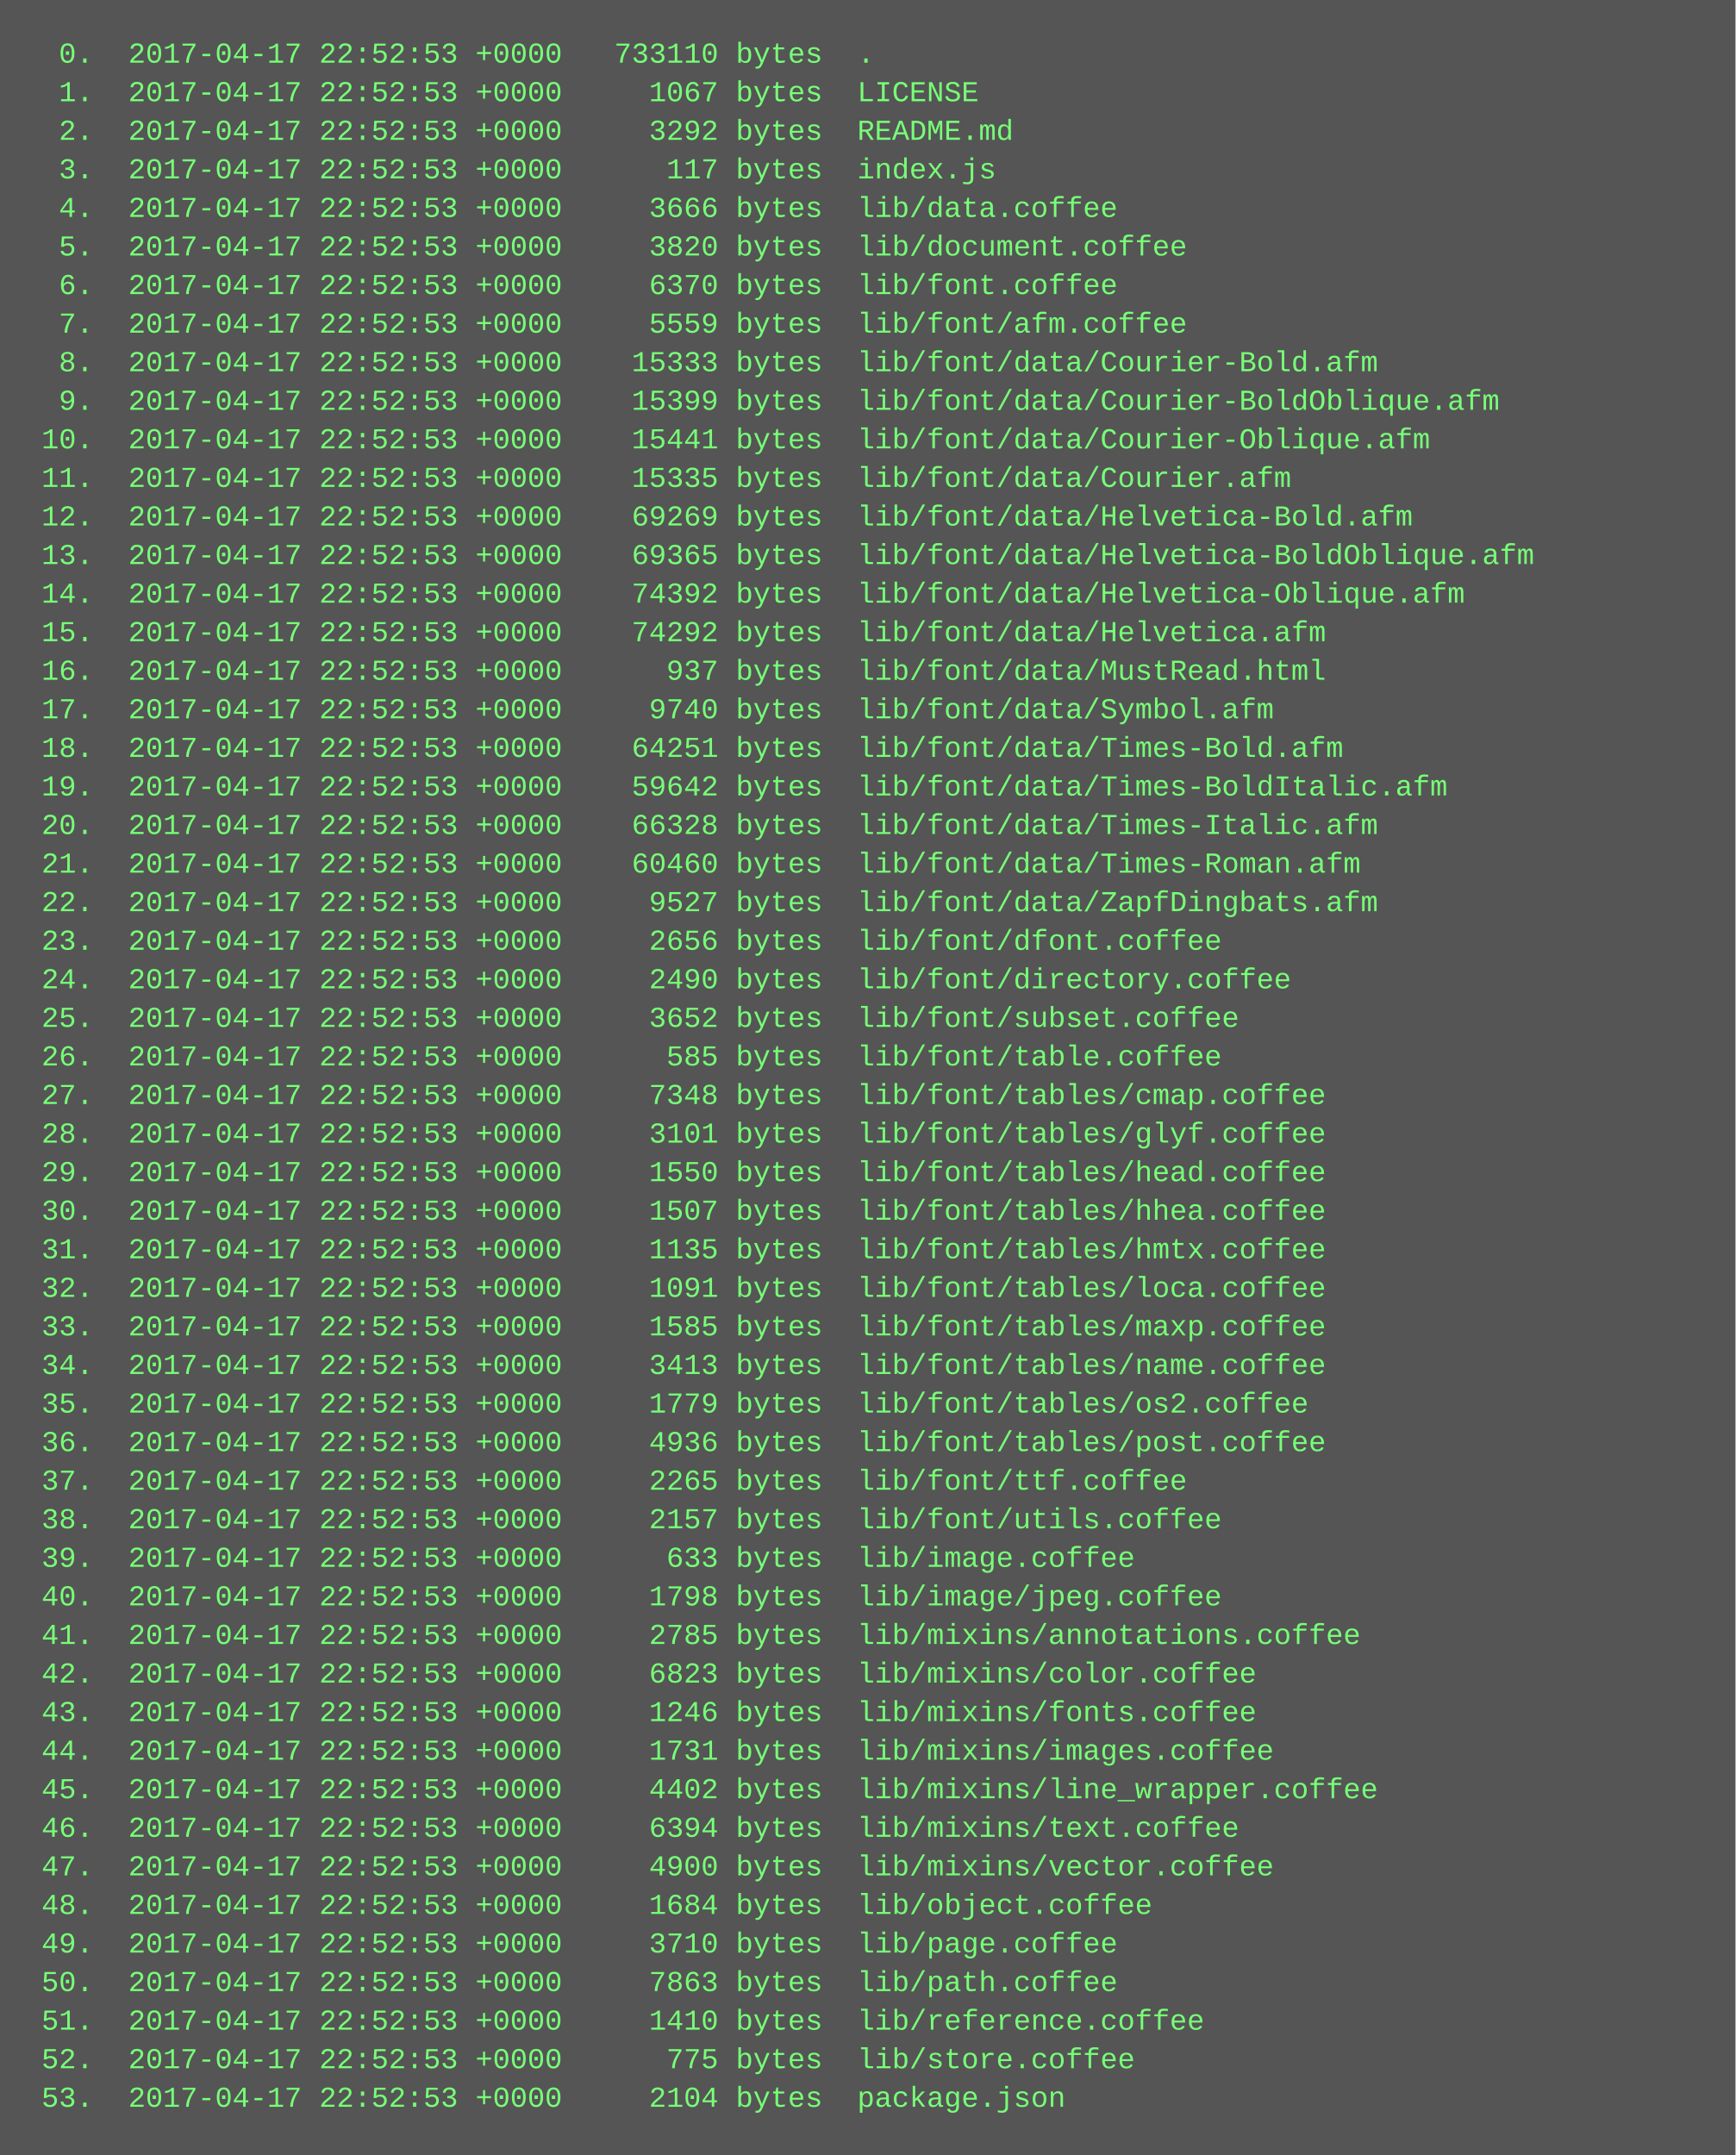
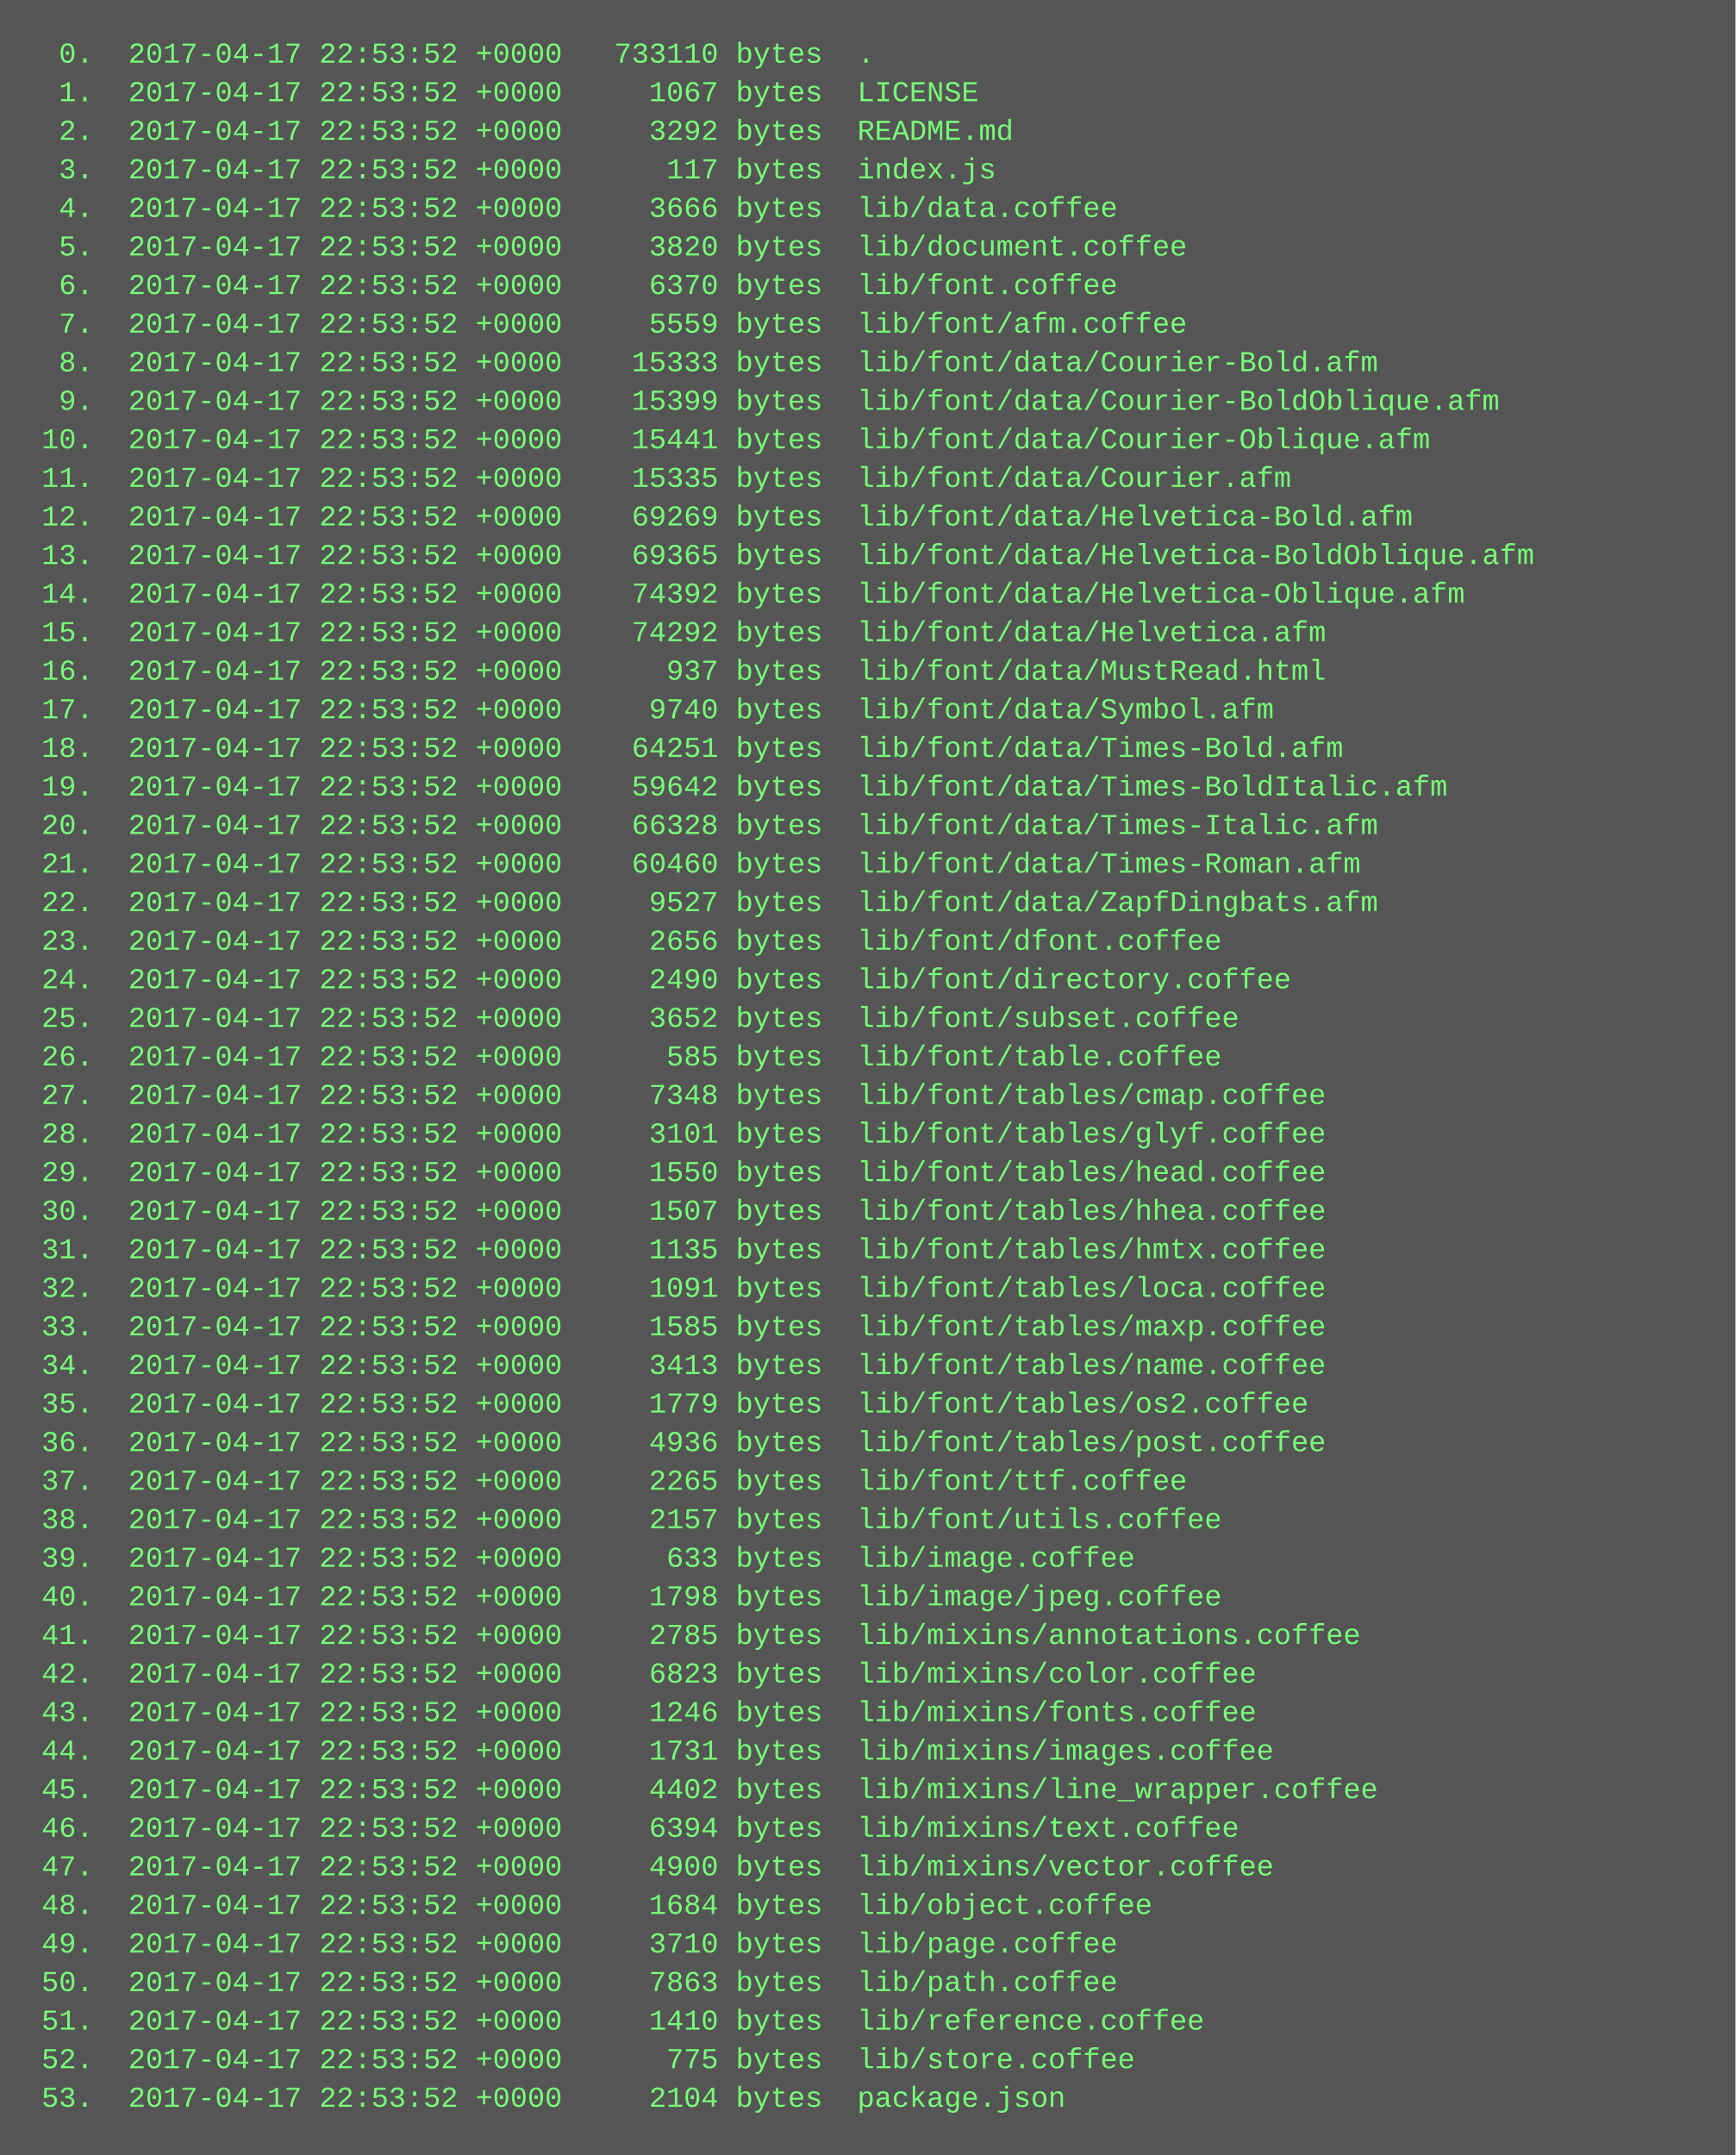
<svg xmlns="http://www.w3.org/2000/svg" height="894" width="720">
  <rect height="894" fill="#555" width="720" />
  <text fill="#7f7" font-family="Courier New" font-size="12" xml:space="preserve">
-     <tspan x="10" y="26">  0.  2017-04-17 22:52:53 +0000   733110 bytes  .</tspan>
-     <tspan x="10" y="42">  1.  2017-04-17 22:52:53 +0000     1067 bytes  LICENSE</tspan>
-     <tspan x="10" y="58">  2.  2017-04-17 22:52:53 +0000     3292 bytes  README.md</tspan>
-     <tspan x="10" y="74">  3.  2017-04-17 22:52:53 +0000      117 bytes  index.js</tspan>
-     <tspan x="10" y="90">  4.  2017-04-17 22:52:53 +0000     3666 bytes  lib/data.coffee</tspan>
-     <tspan x="10" y="106">  5.  2017-04-17 22:52:53 +0000     3820 bytes  lib/document.coffee</tspan>
-     <tspan x="10" y="122">  6.  2017-04-17 22:52:53 +0000     6370 bytes  lib/font.coffee</tspan>
-     <tspan x="10" y="138">  7.  2017-04-17 22:52:53 +0000     5559 bytes  lib/font/afm.coffee</tspan>
-     <tspan x="10" y="154">  8.  2017-04-17 22:52:53 +0000    15333 bytes  lib/font/data/Courier-Bold.afm</tspan>
-     <tspan x="10" y="170">  9.  2017-04-17 22:52:53 +0000    15399 bytes  lib/font/data/Courier-BoldOblique.afm</tspan>
-     <tspan x="10" y="186"> 10.  2017-04-17 22:52:53 +0000    15441 bytes  lib/font/data/Courier-Oblique.afm</tspan>
-     <tspan x="10" y="202"> 11.  2017-04-17 22:52:53 +0000    15335 bytes  lib/font/data/Courier.afm</tspan>
-     <tspan x="10" y="218"> 12.  2017-04-17 22:52:53 +0000    69269 bytes  lib/font/data/Helvetica-Bold.afm</tspan>
-     <tspan x="10" y="234"> 13.  2017-04-17 22:52:53 +0000    69365 bytes  lib/font/data/Helvetica-BoldOblique.afm</tspan>
-     <tspan x="10" y="250"> 14.  2017-04-17 22:52:53 +0000    74392 bytes  lib/font/data/Helvetica-Oblique.afm</tspan>
-     <tspan x="10" y="266"> 15.  2017-04-17 22:52:53 +0000    74292 bytes  lib/font/data/Helvetica.afm</tspan>
-     <tspan x="10" y="282"> 16.  2017-04-17 22:52:53 +0000      937 bytes  lib/font/data/MustRead.html</tspan>
-     <tspan x="10" y="298"> 17.  2017-04-17 22:52:53 +0000     9740 bytes  lib/font/data/Symbol.afm</tspan>
-     <tspan x="10" y="314"> 18.  2017-04-17 22:52:53 +0000    64251 bytes  lib/font/data/Times-Bold.afm</tspan>
-     <tspan x="10" y="330"> 19.  2017-04-17 22:52:53 +0000    59642 bytes  lib/font/data/Times-BoldItalic.afm</tspan>
-     <tspan x="10" y="346"> 20.  2017-04-17 22:52:53 +0000    66328 bytes  lib/font/data/Times-Italic.afm</tspan>
-     <tspan x="10" y="362"> 21.  2017-04-17 22:52:53 +0000    60460 bytes  lib/font/data/Times-Roman.afm</tspan>
-     <tspan x="10" y="378"> 22.  2017-04-17 22:52:53 +0000     9527 bytes  lib/font/data/ZapfDingbats.afm</tspan>
-     <tspan x="10" y="394"> 23.  2017-04-17 22:52:53 +0000     2656 bytes  lib/font/dfont.coffee</tspan>
-     <tspan x="10" y="410"> 24.  2017-04-17 22:52:53 +0000     2490 bytes  lib/font/directory.coffee</tspan>
-     <tspan x="10" y="426"> 25.  2017-04-17 22:52:53 +0000     3652 bytes  lib/font/subset.coffee</tspan>
-     <tspan x="10" y="442"> 26.  2017-04-17 22:52:53 +0000      585 bytes  lib/font/table.coffee</tspan>
-     <tspan x="10" y="458"> 27.  2017-04-17 22:52:53 +0000     7348 bytes  lib/font/tables/cmap.coffee</tspan>
-     <tspan x="10" y="474"> 28.  2017-04-17 22:52:53 +0000     3101 bytes  lib/font/tables/glyf.coffee</tspan>
-     <tspan x="10" y="490"> 29.  2017-04-17 22:52:53 +0000     1550 bytes  lib/font/tables/head.coffee</tspan>
-     <tspan x="10" y="506"> 30.  2017-04-17 22:52:53 +0000     1507 bytes  lib/font/tables/hhea.coffee</tspan>
-     <tspan x="10" y="522"> 31.  2017-04-17 22:52:53 +0000     1135 bytes  lib/font/tables/hmtx.coffee</tspan>
-     <tspan x="10" y="538"> 32.  2017-04-17 22:52:53 +0000     1091 bytes  lib/font/tables/loca.coffee</tspan>
-     <tspan x="10" y="554"> 33.  2017-04-17 22:52:53 +0000     1585 bytes  lib/font/tables/maxp.coffee</tspan>
-     <tspan x="10" y="570"> 34.  2017-04-17 22:52:53 +0000     3413 bytes  lib/font/tables/name.coffee</tspan>
-     <tspan x="10" y="586"> 35.  2017-04-17 22:52:53 +0000     1779 bytes  lib/font/tables/os2.coffee</tspan>
-     <tspan x="10" y="602"> 36.  2017-04-17 22:52:53 +0000     4936 bytes  lib/font/tables/post.coffee</tspan>
-     <tspan x="10" y="618"> 37.  2017-04-17 22:52:53 +0000     2265 bytes  lib/font/ttf.coffee</tspan>
-     <tspan x="10" y="634"> 38.  2017-04-17 22:52:53 +0000     2157 bytes  lib/font/utils.coffee</tspan>
-     <tspan x="10" y="650"> 39.  2017-04-17 22:52:53 +0000      633 bytes  lib/image.coffee</tspan>
-     <tspan x="10" y="666"> 40.  2017-04-17 22:52:53 +0000     1798 bytes  lib/image/jpeg.coffee</tspan>
-     <tspan x="10" y="682"> 41.  2017-04-17 22:52:53 +0000     2785 bytes  lib/mixins/annotations.coffee</tspan>
-     <tspan x="10" y="698"> 42.  2017-04-17 22:52:53 +0000     6823 bytes  lib/mixins/color.coffee</tspan>
-     <tspan x="10" y="714"> 43.  2017-04-17 22:52:53 +0000     1246 bytes  lib/mixins/fonts.coffee</tspan>
-     <tspan x="10" y="730"> 44.  2017-04-17 22:52:53 +0000     1731 bytes  lib/mixins/images.coffee</tspan>
-     <tspan x="10" y="746"> 45.  2017-04-17 22:52:53 +0000     4402 bytes  lib/mixins/line_wrapper.coffee</tspan>
-     <tspan x="10" y="762"> 46.  2017-04-17 22:52:53 +0000     6394 bytes  lib/mixins/text.coffee</tspan>
-     <tspan x="10" y="778"> 47.  2017-04-17 22:52:53 +0000     4900 bytes  lib/mixins/vector.coffee</tspan>
-     <tspan x="10" y="794"> 48.  2017-04-17 22:52:53 +0000     1684 bytes  lib/object.coffee</tspan>
-     <tspan x="10" y="810"> 49.  2017-04-17 22:52:53 +0000     3710 bytes  lib/page.coffee</tspan>
-     <tspan x="10" y="826"> 50.  2017-04-17 22:52:53 +0000     7863 bytes  lib/path.coffee</tspan>
-     <tspan x="10" y="842"> 51.  2017-04-17 22:52:53 +0000     1410 bytes  lib/reference.coffee</tspan>
-     <tspan x="10" y="858"> 52.  2017-04-17 22:52:53 +0000      775 bytes  lib/store.coffee</tspan>
-     <tspan x="10" y="874"> 53.  2017-04-17 22:52:53 +0000     2104 bytes  package.json</tspan>
+     <tspan x="10" y="26">  0.  2017-04-17 22:53:52 +0000   733110 bytes  .</tspan>
+     <tspan x="10" y="42">  1.  2017-04-17 22:53:52 +0000     1067 bytes  LICENSE</tspan>
+     <tspan x="10" y="58">  2.  2017-04-17 22:53:52 +0000     3292 bytes  README.md</tspan>
+     <tspan x="10" y="74">  3.  2017-04-17 22:53:52 +0000      117 bytes  index.js</tspan>
+     <tspan x="10" y="90">  4.  2017-04-17 22:53:52 +0000     3666 bytes  lib/data.coffee</tspan>
+     <tspan x="10" y="106">  5.  2017-04-17 22:53:52 +0000     3820 bytes  lib/document.coffee</tspan>
+     <tspan x="10" y="122">  6.  2017-04-17 22:53:52 +0000     6370 bytes  lib/font.coffee</tspan>
+     <tspan x="10" y="138">  7.  2017-04-17 22:53:52 +0000     5559 bytes  lib/font/afm.coffee</tspan>
+     <tspan x="10" y="154">  8.  2017-04-17 22:53:52 +0000    15333 bytes  lib/font/data/Courier-Bold.afm</tspan>
+     <tspan x="10" y="170">  9.  2017-04-17 22:53:52 +0000    15399 bytes  lib/font/data/Courier-BoldOblique.afm</tspan>
+     <tspan x="10" y="186"> 10.  2017-04-17 22:53:52 +0000    15441 bytes  lib/font/data/Courier-Oblique.afm</tspan>
+     <tspan x="10" y="202"> 11.  2017-04-17 22:53:52 +0000    15335 bytes  lib/font/data/Courier.afm</tspan>
+     <tspan x="10" y="218"> 12.  2017-04-17 22:53:52 +0000    69269 bytes  lib/font/data/Helvetica-Bold.afm</tspan>
+     <tspan x="10" y="234"> 13.  2017-04-17 22:53:52 +0000    69365 bytes  lib/font/data/Helvetica-BoldOblique.afm</tspan>
+     <tspan x="10" y="250"> 14.  2017-04-17 22:53:52 +0000    74392 bytes  lib/font/data/Helvetica-Oblique.afm</tspan>
+     <tspan x="10" y="266"> 15.  2017-04-17 22:53:52 +0000    74292 bytes  lib/font/data/Helvetica.afm</tspan>
+     <tspan x="10" y="282"> 16.  2017-04-17 22:53:52 +0000      937 bytes  lib/font/data/MustRead.html</tspan>
+     <tspan x="10" y="298"> 17.  2017-04-17 22:53:52 +0000     9740 bytes  lib/font/data/Symbol.afm</tspan>
+     <tspan x="10" y="314"> 18.  2017-04-17 22:53:52 +0000    64251 bytes  lib/font/data/Times-Bold.afm</tspan>
+     <tspan x="10" y="330"> 19.  2017-04-17 22:53:52 +0000    59642 bytes  lib/font/data/Times-BoldItalic.afm</tspan>
+     <tspan x="10" y="346"> 20.  2017-04-17 22:53:52 +0000    66328 bytes  lib/font/data/Times-Italic.afm</tspan>
+     <tspan x="10" y="362"> 21.  2017-04-17 22:53:52 +0000    60460 bytes  lib/font/data/Times-Roman.afm</tspan>
+     <tspan x="10" y="378"> 22.  2017-04-17 22:53:52 +0000     9527 bytes  lib/font/data/ZapfDingbats.afm</tspan>
+     <tspan x="10" y="394"> 23.  2017-04-17 22:53:52 +0000     2656 bytes  lib/font/dfont.coffee</tspan>
+     <tspan x="10" y="410"> 24.  2017-04-17 22:53:52 +0000     2490 bytes  lib/font/directory.coffee</tspan>
+     <tspan x="10" y="426"> 25.  2017-04-17 22:53:52 +0000     3652 bytes  lib/font/subset.coffee</tspan>
+     <tspan x="10" y="442"> 26.  2017-04-17 22:53:52 +0000      585 bytes  lib/font/table.coffee</tspan>
+     <tspan x="10" y="458"> 27.  2017-04-17 22:53:52 +0000     7348 bytes  lib/font/tables/cmap.coffee</tspan>
+     <tspan x="10" y="474"> 28.  2017-04-17 22:53:52 +0000     3101 bytes  lib/font/tables/glyf.coffee</tspan>
+     <tspan x="10" y="490"> 29.  2017-04-17 22:53:52 +0000     1550 bytes  lib/font/tables/head.coffee</tspan>
+     <tspan x="10" y="506"> 30.  2017-04-17 22:53:52 +0000     1507 bytes  lib/font/tables/hhea.coffee</tspan>
+     <tspan x="10" y="522"> 31.  2017-04-17 22:53:52 +0000     1135 bytes  lib/font/tables/hmtx.coffee</tspan>
+     <tspan x="10" y="538"> 32.  2017-04-17 22:53:52 +0000     1091 bytes  lib/font/tables/loca.coffee</tspan>
+     <tspan x="10" y="554"> 33.  2017-04-17 22:53:52 +0000     1585 bytes  lib/font/tables/maxp.coffee</tspan>
+     <tspan x="10" y="570"> 34.  2017-04-17 22:53:52 +0000     3413 bytes  lib/font/tables/name.coffee</tspan>
+     <tspan x="10" y="586"> 35.  2017-04-17 22:53:52 +0000     1779 bytes  lib/font/tables/os2.coffee</tspan>
+     <tspan x="10" y="602"> 36.  2017-04-17 22:53:52 +0000     4936 bytes  lib/font/tables/post.coffee</tspan>
+     <tspan x="10" y="618"> 37.  2017-04-17 22:53:52 +0000     2265 bytes  lib/font/ttf.coffee</tspan>
+     <tspan x="10" y="634"> 38.  2017-04-17 22:53:52 +0000     2157 bytes  lib/font/utils.coffee</tspan>
+     <tspan x="10" y="650"> 39.  2017-04-17 22:53:52 +0000      633 bytes  lib/image.coffee</tspan>
+     <tspan x="10" y="666"> 40.  2017-04-17 22:53:52 +0000     1798 bytes  lib/image/jpeg.coffee</tspan>
+     <tspan x="10" y="682"> 41.  2017-04-17 22:53:52 +0000     2785 bytes  lib/mixins/annotations.coffee</tspan>
+     <tspan x="10" y="698"> 42.  2017-04-17 22:53:52 +0000     6823 bytes  lib/mixins/color.coffee</tspan>
+     <tspan x="10" y="714"> 43.  2017-04-17 22:53:52 +0000     1246 bytes  lib/mixins/fonts.coffee</tspan>
+     <tspan x="10" y="730"> 44.  2017-04-17 22:53:52 +0000     1731 bytes  lib/mixins/images.coffee</tspan>
+     <tspan x="10" y="746"> 45.  2017-04-17 22:53:52 +0000     4402 bytes  lib/mixins/line_wrapper.coffee</tspan>
+     <tspan x="10" y="762"> 46.  2017-04-17 22:53:52 +0000     6394 bytes  lib/mixins/text.coffee</tspan>
+     <tspan x="10" y="778"> 47.  2017-04-17 22:53:52 +0000     4900 bytes  lib/mixins/vector.coffee</tspan>
+     <tspan x="10" y="794"> 48.  2017-04-17 22:53:52 +0000     1684 bytes  lib/object.coffee</tspan>
+     <tspan x="10" y="810"> 49.  2017-04-17 22:53:52 +0000     3710 bytes  lib/page.coffee</tspan>
+     <tspan x="10" y="826"> 50.  2017-04-17 22:53:52 +0000     7863 bytes  lib/path.coffee</tspan>
+     <tspan x="10" y="842"> 51.  2017-04-17 22:53:52 +0000     1410 bytes  lib/reference.coffee</tspan>
+     <tspan x="10" y="858"> 52.  2017-04-17 22:53:52 +0000      775 bytes  lib/store.coffee</tspan>
+     <tspan x="10" y="874"> 53.  2017-04-17 22:53:52 +0000     2104 bytes  package.json</tspan>
  </text>
</svg>
